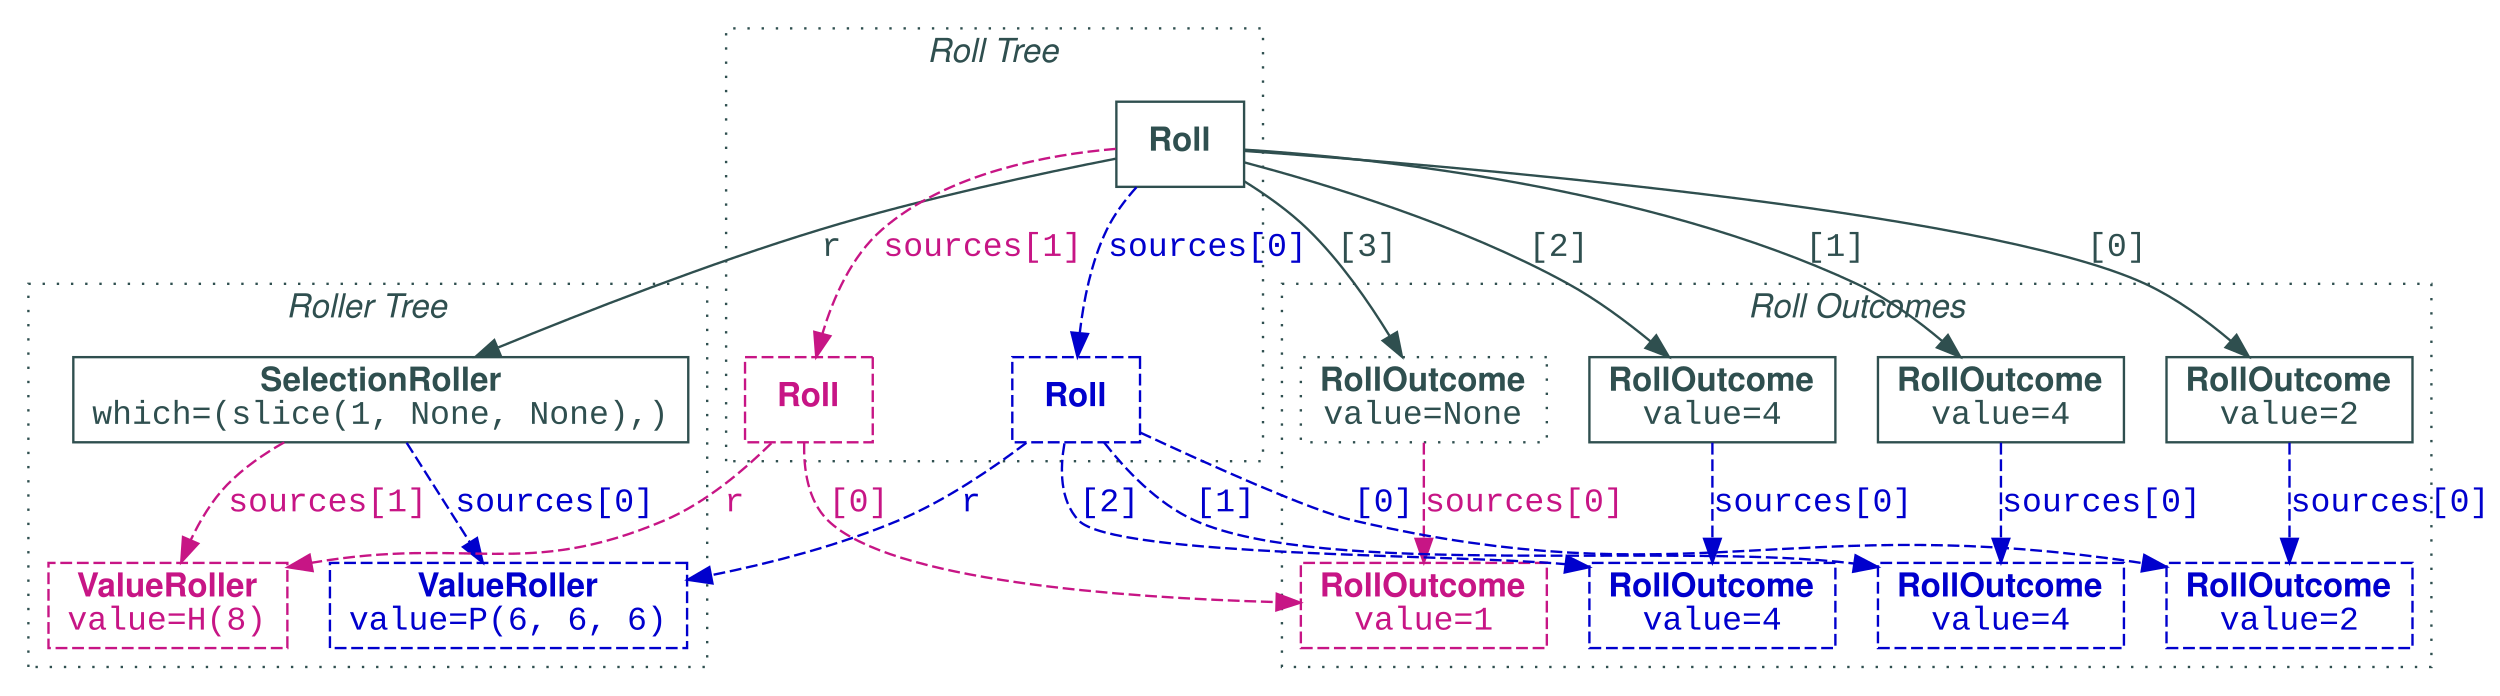
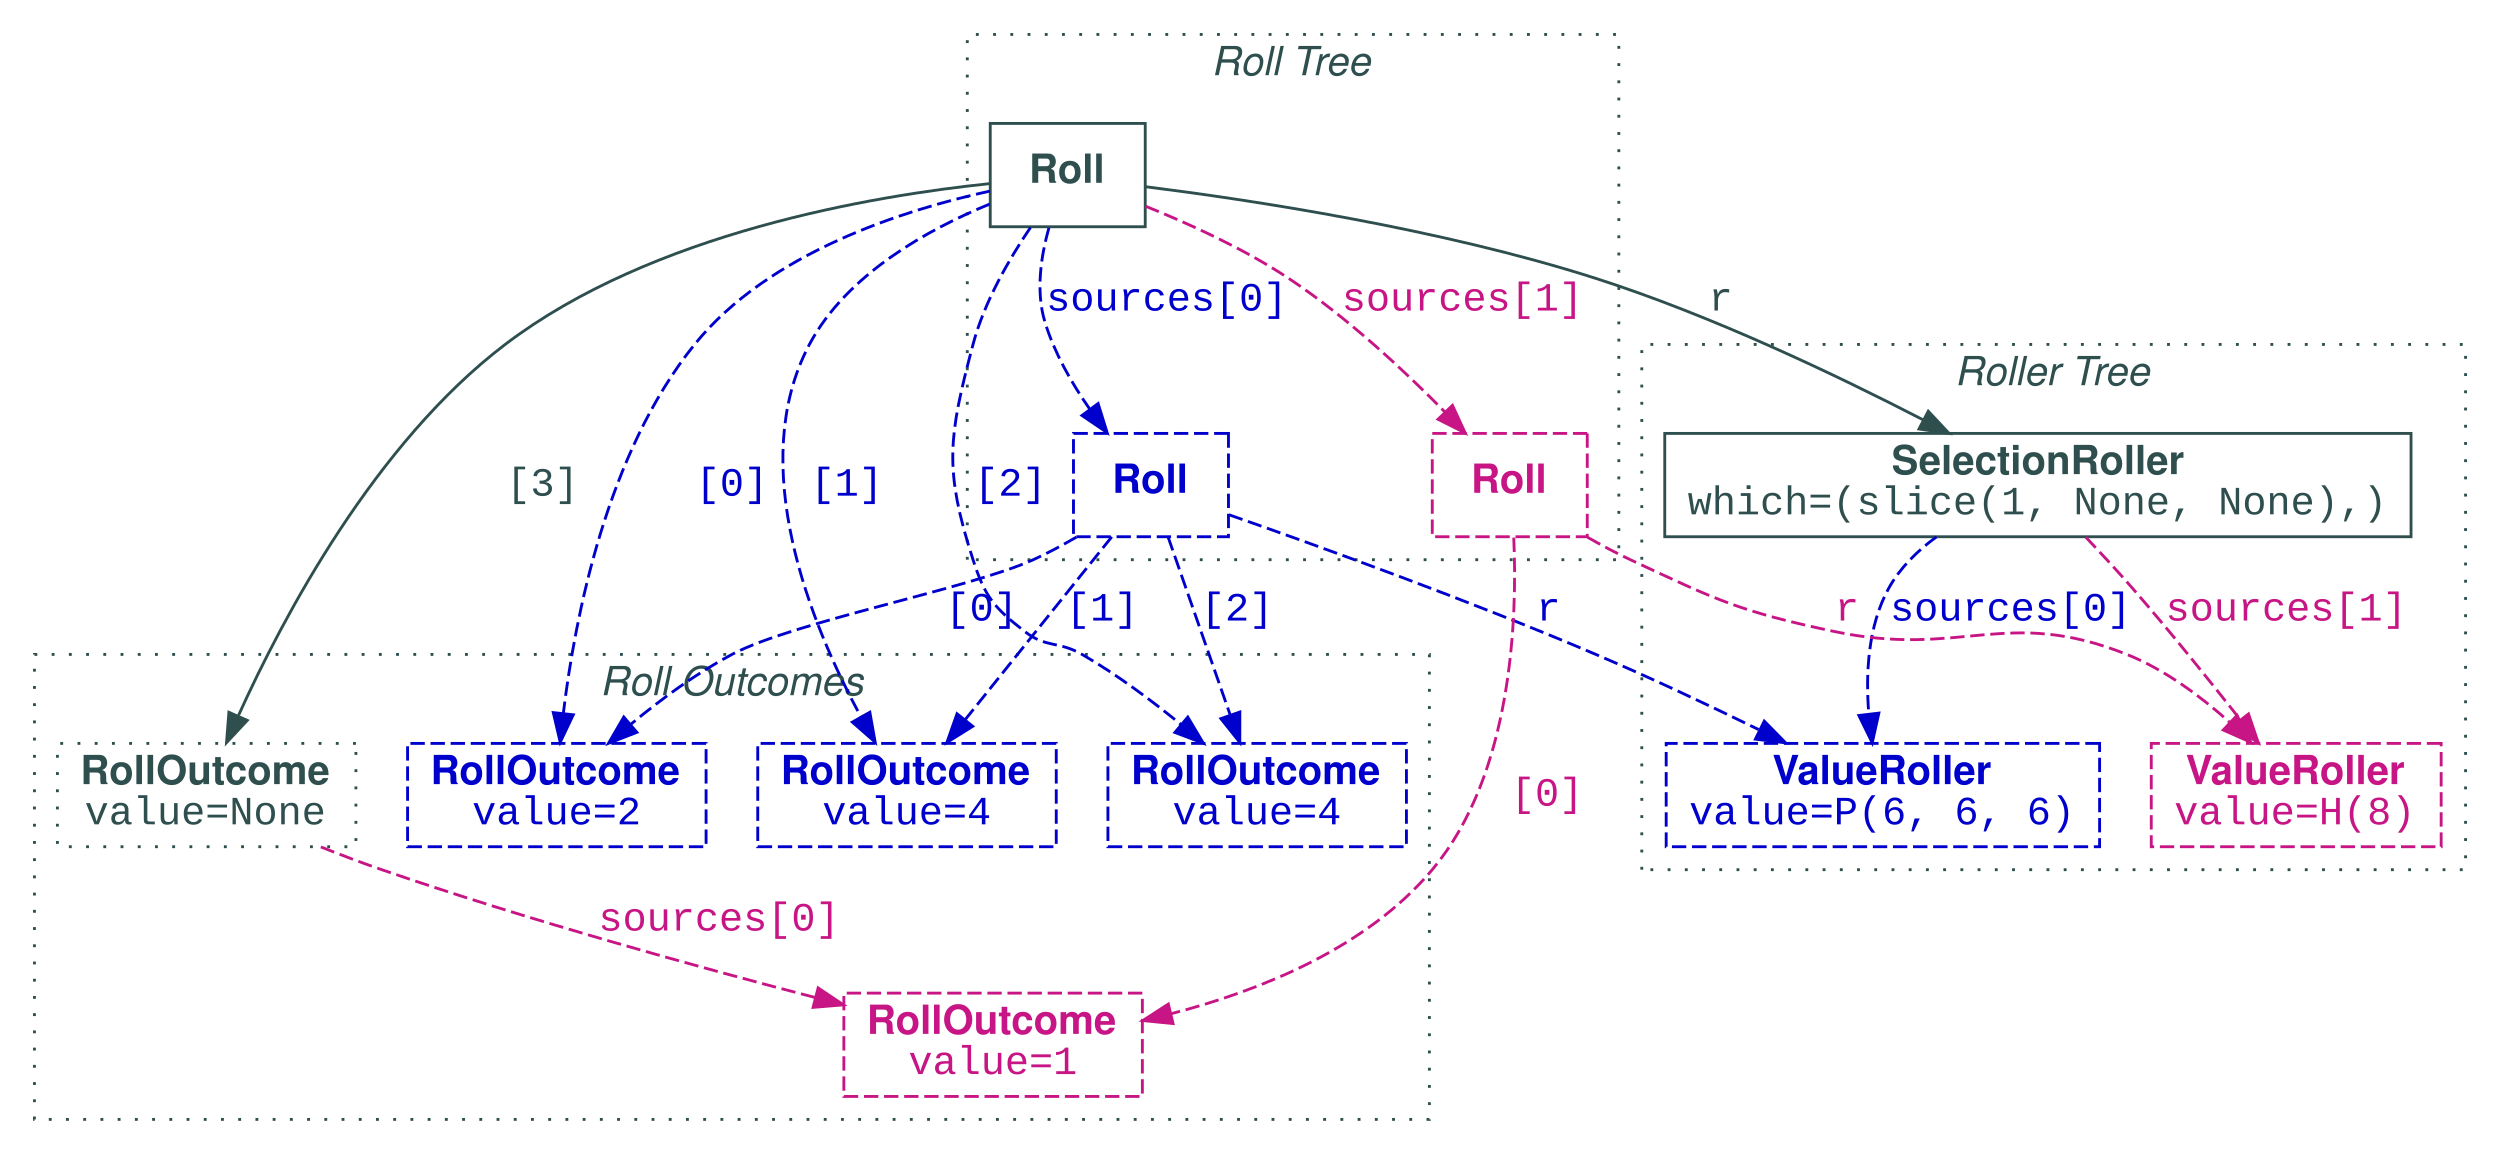
- <svg xmlns="http://www.w3.org/2000/svg" width="1057pt" height="294pt" viewBox="0.00 0.00 1057.00 294.00">
-   <g id="graph0" class="graph" transform="scale(1 1) rotate(0) translate(4 290)">
+ <svg xmlns="http://www.w3.org/2000/svg" width="871pt" height="402pt" viewBox="0.00 0.00 871.00 402.00">
+   <g id="graph0" class="graph" transform="scale(1 1) rotate(0) translate(4 398)">
    <g id="clust1" class="cluster">
-       <polygon fill="transparent" stroke="DarkSlateGray" stroke-dasharray="1,5" points="303,-95 303,-278 530,-278 530,-95 303,-95" />
-       <text text-anchor="start" x="388" y="-263.8" font-family="Helvetica,sans-Serif" font-style="italic" font-size="14.00" fill="DarkSlateGray">Roll Tree</text>
+       <polygon fill="transparent" stroke="DarkSlateGray" stroke-dasharray="1,5" points="333,-203 333,-386 560,-386 560,-203 333,-203" />
+       <text text-anchor="start" x="418" y="-371.8" font-family="Helvetica,sans-Serif" font-style="italic" font-size="14.00" fill="DarkSlateGray">Roll Tree</text>
    </g>
    <g id="clust2" class="cluster">
-       <polygon fill="transparent" stroke="DarkSlateGray" stroke-dasharray="1,5" points="8,-8 8,-170 295,-170 295,-8 8,-8" />
-       <text text-anchor="start" x="117" y="-155.8" font-family="Helvetica,sans-Serif" font-style="italic" font-size="14.00" fill="DarkSlateGray">Roller Tree</text>
+       <polygon fill="transparent" stroke="DarkSlateGray" stroke-dasharray="1,5" points="568,-95 568,-278 855,-278 855,-95 568,-95" />
+       <text text-anchor="start" x="677" y="-263.8" font-family="Helvetica,sans-Serif" font-style="italic" font-size="14.00" fill="DarkSlateGray">Roller Tree</text>
    </g>
    <g id="clust3" class="cluster">
-       <polygon fill="transparent" stroke="DarkSlateGray" stroke-dasharray="1,5" points="538,-8 538,-170 1024,-170 1024,-8 538,-8" />
-       <text text-anchor="start" x="735" y="-155.8" font-family="Helvetica,sans-Serif" font-style="italic" font-size="14.00" fill="DarkSlateGray">Roll Outcomes</text>
+       <polygon fill="transparent" stroke="DarkSlateGray" stroke-dasharray="1,5" points="8,-8 8,-170 494,-170 494,-8 8,-8" />
+       <text text-anchor="start" x="205" y="-155.8" font-family="Helvetica,sans-Serif" font-style="italic" font-size="14.00" fill="DarkSlateGray">Roll Outcomes</text>
    </g>
    <g id="node1" class="node">
-       <polygon fill="none" stroke="DarkSlateGray" points="522,-247 468,-247 468,-211 522,-211 522,-247" />
-       <text text-anchor="start" x="481.5" y="-226.3" font-family="Helvetica,sans-Serif" font-weight="bold" font-size="14.00" fill="DarkSlateGray">Roll</text>
+       <polygon fill="none" stroke="DarkSlateGray" points="395,-355 341,-355 341,-319 395,-319 395,-355" />
+       <text text-anchor="start" x="354.5" y="-334.3" font-family="Helvetica,sans-Serif" font-weight="bold" font-size="14.00" fill="DarkSlateGray">Roll</text>
    </g>
    <g id="node2" class="node">
-       <polygon fill="none" stroke="DarkSlateGray" points="287,-139 27,-139 27,-103 287,-103 287,-139" />
-       <text text-anchor="start" x="106" y="-124.8" font-family="Helvetica,sans-Serif" font-weight="bold" font-size="14.00" fill="DarkSlateGray">SelectionRoller</text>
-       <text text-anchor="start" x="35" y="-110.8" font-family="Courier New" font-size="14.00" fill="DarkSlateGray">which=(slice(1, None, None),)</text>
+       <polygon fill="none" stroke="DarkSlateGray" points="836,-247 576,-247 576,-211 836,-211 836,-247" />
+       <text text-anchor="start" x="655" y="-232.8" font-family="Helvetica,sans-Serif" font-weight="bold" font-size="14.00" fill="DarkSlateGray">SelectionRoller</text>
+       <text text-anchor="start" x="584" y="-218.8" font-family="Courier New" font-size="14.00" fill="DarkSlateGray">which=(slice(1, None, None),)</text>
    </g>
    <g id="edge1" class="edge">
-       <path fill="none" stroke="DarkSlateGray" d="M467.79,-222.92C437.15,-216.92 386,-206.09 343,-193 295.95,-178.68 243.74,-158.34 206.65,-143.1" />
-       <polygon fill="DarkSlateGray" stroke="DarkSlateGray" points="207.66,-139.73 197.08,-139.15 204.98,-146.2 207.66,-139.73" />
-       <text text-anchor="middle" x="347.5" y="-181.8" font-family="Courier New" font-size="14.00" fill="DarkSlateGray">r</text>
+       <path fill="none" stroke="DarkSlateGray" d="M395.02,-332.96C431.35,-328.4 497.65,-318.41 552,-301 592.15,-288.14 635.56,-267.45 666.03,-251.72" />
+       <polygon fill="DarkSlateGray" stroke="DarkSlateGray" points="667.81,-254.74 675.05,-247.01 664.57,-248.54 667.81,-254.74" />
+       <text text-anchor="middle" x="595.5" y="-289.8" font-family="Courier New" font-size="14.00" fill="DarkSlateGray">r</text>
    </g>
    <g id="node3" class="node">
-       <polygon fill="none" stroke="DarkSlateGray" points="1016,-139 912,-139 912,-103 1016,-103 1016,-139" />
-       <text text-anchor="start" x="920" y="-124.8" font-family="Helvetica,sans-Serif" font-weight="bold" font-size="14.00" fill="DarkSlateGray">RollOutcome</text>
-       <text text-anchor="start" x="934.5" y="-110.8" font-family="Courier New" font-size="14.00" fill="DarkSlateGray">value=2</text>
+       <polygon fill="none" stroke="MediumBlue" stroke-dasharray="5,2" points="242,-139 138,-139 138,-103 242,-103 242,-139" />
+       <text text-anchor="start" x="146" y="-124.8" font-family="Helvetica,sans-Serif" font-weight="bold" font-size="14.00" fill="MediumBlue">RollOutcome</text>
+       <text text-anchor="start" x="160.5" y="-110.8" font-family="Courier New" font-size="14.00" fill="MediumBlue">value=2</text>
    </g>
    <g id="edge2" class="edge">
-       <path fill="none" stroke="DarkSlateGray" d="M522.04,-226.19C601.74,-220.53 834.48,-201.66 903,-170 916.06,-163.96 928.84,-154.61 939.3,-145.76" />
-       <polygon fill="DarkSlateGray" stroke="DarkSlateGray" points="941.61,-148.39 946.81,-139.15 936.99,-143.13 941.61,-148.39" />
-       <text text-anchor="middle" x="891" y="-181.8" font-family="Courier New" font-size="14.00" fill="DarkSlateGray">[0]</text>
+       <path fill="none" stroke="MediumBlue" stroke-dasharray="5,2" d="M340.92,-331.43C311.06,-324.92 263.84,-310.02 238,-278 207.49,-240.19 196.32,-183.06 192.26,-149.44" />
+       <polygon fill="MediumBlue" stroke="MediumBlue" points="195.73,-148.97 191.18,-139.41 188.77,-149.72 195.73,-148.97" />
+       <text text-anchor="middle" x="251" y="-225.3" font-family="Courier New" font-size="14.00" fill="MediumBlue">[0]</text>
    </g>
    <g id="node4" class="node">
-       <polygon fill="none" stroke="DarkSlateGray" points="894,-139 790,-139 790,-103 894,-103 894,-139" />
-       <text text-anchor="start" x="798" y="-124.8" font-family="Helvetica,sans-Serif" font-weight="bold" font-size="14.00" fill="DarkSlateGray">RollOutcome</text>
-       <text text-anchor="start" x="812.5" y="-110.8" font-family="Courier New" font-size="14.00" fill="DarkSlateGray">value=4</text>
+       <polygon fill="none" stroke="MediumBlue" stroke-dasharray="5,2" points="364,-139 260,-139 260,-103 364,-103 364,-139" />
+       <text text-anchor="start" x="268" y="-124.8" font-family="Helvetica,sans-Serif" font-weight="bold" font-size="14.00" fill="MediumBlue">RollOutcome</text>
+       <text text-anchor="start" x="282.5" y="-110.8" font-family="Courier New" font-size="14.00" fill="MediumBlue">value=4</text>
    </g>
    <g id="edge3" class="edge">
-       <path fill="none" stroke="DarkSlateGray" d="M522.34,-226.72C574.85,-223.35 692.42,-211.41 781,-170 794.04,-163.91 806.81,-154.54 817.27,-145.7" />
-       <polygon fill="DarkSlateGray" stroke="DarkSlateGray" points="819.58,-148.33 824.79,-139.1 814.96,-143.07 819.58,-148.33" />
-       <text text-anchor="middle" x="772" y="-181.8" font-family="Courier New" font-size="14.00" fill="DarkSlateGray">[1]</text>
+       <path fill="none" stroke="MediumBlue" stroke-dasharray="5,2" d="M340.78,-326.89C319.34,-318.1 290.99,-302.46 278,-278 255.76,-236.11 278.44,-180.52 295.93,-148.27" />
+       <polygon fill="MediumBlue" stroke="MediumBlue" points="299.05,-149.86 300.91,-139.43 292.95,-146.42 299.05,-149.86" />
+       <text text-anchor="middle" x="291" y="-225.3" font-family="Courier New" font-size="14.00" fill="MediumBlue">[1]</text>
    </g>
    <g id="node5" class="node">
-       <polygon fill="none" stroke="DarkSlateGray" points="772,-139 668,-139 668,-103 772,-103 772,-139" />
-       <text text-anchor="start" x="676" y="-124.8" font-family="Helvetica,sans-Serif" font-weight="bold" font-size="14.00" fill="DarkSlateGray">RollOutcome</text>
-       <text text-anchor="start" x="690.5" y="-110.8" font-family="Courier New" font-size="14.00" fill="DarkSlateGray">value=4</text>
+       <polygon fill="none" stroke="MediumBlue" stroke-dasharray="5,2" points="486,-139 382,-139 382,-103 486,-103 486,-139" />
+       <text text-anchor="start" x="390" y="-124.8" font-family="Helvetica,sans-Serif" font-weight="bold" font-size="14.00" fill="MediumBlue">RollOutcome</text>
+       <text text-anchor="start" x="404.5" y="-110.8" font-family="Courier New" font-size="14.00" fill="MediumBlue">value=4</text>
    </g>
    <g id="edge4" class="edge">
-       <path fill="none" stroke="DarkSlateGray" d="M522.27,-221.3C555.78,-212.42 613.76,-194.91 659,-170 671.2,-163.28 683.5,-154.16 693.82,-145.68" />
-       <polygon fill="DarkSlateGray" stroke="DarkSlateGray" points="696.26,-148.2 701.63,-139.07 691.74,-142.85 696.26,-148.2" />
-       <text text-anchor="middle" x="655" y="-181.8" font-family="Courier New" font-size="14.00" fill="DarkSlateGray">[2]</text>
+       <path fill="none" stroke="MediumBlue" stroke-dasharray="5,2" d="M355.03,-318.76C347.56,-307.74 338.91,-292.78 335,-278 326.47,-245.78 324.77,-234.72 335,-203 339.2,-189.97 342.21,-186.43 353,-178 360.54,-172.1 364.71,-174.79 373,-170 384.97,-163.09 397.14,-154.01 407.43,-145.61" />
+       <polygon fill="MediumBlue" stroke="MediumBlue" points="409.82,-148.17 415.24,-139.07 405.33,-142.81 409.82,-148.17" />
+       <text text-anchor="middle" x="348" y="-225.3" font-family="Courier New" font-size="14.00" fill="MediumBlue">[2]</text>
    </g>
    <g id="node6" class="node">
-       <polygon fill="none" stroke="DarkSlateGray" stroke-dasharray="1,5" points="650,-139 546,-139 546,-103 650,-103 650,-139" />
-       <text text-anchor="start" x="554" y="-124.8" font-family="Helvetica,sans-Serif" font-weight="bold" font-size="14.00" fill="DarkSlateGray">RollOutcome</text>
-       <text text-anchor="start" x="555.5" y="-110.8" font-family="Courier New" font-size="14.00" fill="DarkSlateGray">value=None</text>
+       <polygon fill="none" stroke="DarkSlateGray" stroke-dasharray="1,5" points="120,-139 16,-139 16,-103 120,-103 120,-139" />
+       <text text-anchor="start" x="24" y="-124.8" font-family="Helvetica,sans-Serif" font-weight="bold" font-size="14.00" fill="DarkSlateGray">RollOutcome</text>
+       <text text-anchor="start" x="25.5" y="-110.8" font-family="Courier New" font-size="14.00" fill="DarkSlateGray">value=None</text>
    </g>
    <g id="edge5" class="edge">
-       <path fill="none" stroke="DarkSlateGray" d="M522.07,-213.35C531.19,-207.69 541.07,-200.71 549,-193 562.57,-179.82 574.68,-162.36 583.47,-148.05" />
-       <polygon fill="DarkSlateGray" stroke="DarkSlateGray" points="586.64,-149.56 588.74,-139.18 580.62,-145.98 586.64,-149.56" />
-       <text text-anchor="middle" x="574" y="-181.8" font-family="Courier New" font-size="14.00" fill="DarkSlateGray">[3]</text>
+       <path fill="none" stroke="DarkSlateGray" d="M340.89,-334.03C300.36,-329.84 223.27,-316.99 172,-278 126.72,-243.57 94.8,-183.45 79.1,-148.76" />
+       <polygon fill="DarkSlateGray" stroke="DarkSlateGray" points="82.15,-147.02 74.92,-139.28 75.75,-149.84 82.15,-147.02" />
+       <text text-anchor="middle" x="185" y="-225.3" font-family="Courier New" font-size="14.00" fill="DarkSlateGray">[3]</text>
    </g>
    <g id="node7" class="node">
-       <polygon fill="none" stroke="MediumBlue" stroke-dasharray="5,2" points="478,-139 424,-139 424,-103 478,-103 478,-139" />
-       <text text-anchor="start" x="437.5" y="-118.3" font-family="Helvetica,sans-Serif" font-weight="bold" font-size="14.00" fill="MediumBlue">Roll</text>
+       <polygon fill="none" stroke="MediumBlue" stroke-dasharray="5,2" points="424,-247 370,-247 370,-211 424,-211 424,-247" />
+       <text text-anchor="start" x="383.5" y="-226.3" font-family="Helvetica,sans-Serif" font-weight="bold" font-size="14.00" fill="MediumBlue">Roll</text>
    </g>
    <g id="edge12" class="edge">
-       <path fill="none" stroke="MediumBlue" stroke-dasharray="5,2" d="M476.51,-210.86C471.77,-205.57 467.13,-199.42 464,-193 457.42,-179.49 454.15,-163.05 452.54,-149.4" />
-       <polygon fill="MediumBlue" stroke="MediumBlue" points="456,-148.78 451.57,-139.15 449.03,-149.44 456,-148.78" />
-       <text text-anchor="middle" x="506.5" y="-181.8" font-family="Courier New" font-size="14.00" fill="MediumBlue">sources[0]</text>
+       <path fill="none" stroke="MediumBlue" stroke-dasharray="5,2" d="M361.44,-318.62C358.7,-308.89 356.81,-296.61 360,-286 363.25,-275.18 369.35,-264.51 375.68,-255.45" />
+       <polygon fill="MediumBlue" stroke="MediumBlue" points="378.58,-257.41 381.72,-247.29 372.95,-253.24 378.58,-257.41" />
+       <text text-anchor="middle" x="402.5" y="-289.8" font-family="Courier New" font-size="14.00" fill="MediumBlue">sources[0]</text>
    </g>
-     <g id="node12" class="node">
-       <polygon fill="none" stroke="MediumVioletRed" stroke-dasharray="5,2" points="365,-139 311,-139 311,-103 365,-103 365,-139" />
-       <text text-anchor="start" x="324.5" y="-118.3" font-family="Helvetica,sans-Serif" font-weight="bold" font-size="14.00" fill="MediumVioletRed">Roll</text>
+     <g id="node9" class="node">
+       <polygon fill="none" stroke="MediumVioletRed" stroke-dasharray="5,2" points="549,-247 495,-247 495,-211 549,-211 549,-247" />
+       <text text-anchor="start" x="508.5" y="-226.3" font-family="Helvetica,sans-Serif" font-weight="bold" font-size="14.00" fill="MediumVioletRed">Roll</text>
    </g>
    <g id="edge13" class="edge">
-       <path fill="none" stroke="MediumVioletRed" stroke-dasharray="5,2" d="M467.74,-227.06C439.85,-224.72 396.77,-217.11 369,-193 355.96,-181.68 348.21,-163.86 343.71,-148.9" />
-       <polygon fill="MediumVioletRed" stroke="MediumVioletRed" points="347.06,-147.88 341.1,-139.12 340.3,-149.69 347.06,-147.88" />
-       <text text-anchor="middle" x="411.5" y="-181.8" font-family="Courier New" font-size="14.00" fill="MediumVioletRed">sources[1]</text>
+       <path fill="none" stroke="MediumVioletRed" stroke-dasharray="5,2" d="M395.11,-326.15C410.39,-320 429.46,-311.31 445,-301 465,-287.73 484.85,-269.27 499.38,-254.5" />
+       <polygon fill="MediumVioletRed" stroke="MediumVioletRed" points="502.04,-256.78 506.47,-247.16 497,-251.92 502.04,-256.78" />
+       <text text-anchor="middle" x="505.5" y="-289.8" font-family="Courier New" font-size="14.00" fill="MediumVioletRed">sources[1]</text>
    </g>
    <g id="node8" class="node">
-       <polygon fill="none" stroke="MediumBlue" stroke-dasharray="5,2" points="286.5,-52 135.5,-52 135.5,-16 286.5,-16 286.5,-52" />
-       <text text-anchor="start" x="172.5" y="-37.8" font-family="Helvetica,sans-Serif" font-weight="bold" font-size="14.00" fill="MediumBlue">ValueRoller</text>
-       <text text-anchor="start" x="143.5" y="-23.8" font-family="Courier New" font-size="14.00" fill="MediumBlue">value=P(6, 6, 6)</text>
+       <polygon fill="none" stroke="MediumBlue" stroke-dasharray="5,2" points="727.5,-139 576.5,-139 576.5,-103 727.5,-103 727.5,-139" />
+       <text text-anchor="start" x="613.5" y="-124.8" font-family="Helvetica,sans-Serif" font-weight="bold" font-size="14.00" fill="MediumBlue">ValueRoller</text>
+       <text text-anchor="start" x="584.5" y="-110.8" font-family="Courier New" font-size="14.00" fill="MediumBlue">value=P(6, 6, 6)</text>
    </g>
    <g id="edge14" class="edge">
-       <path fill="none" stroke="MediumBlue" stroke-dasharray="5,2" d="M167.93,-102.8C175.61,-90.7 186.03,-74.3 194.69,-60.67" />
-       <polygon fill="MediumBlue" stroke="MediumBlue" points="197.68,-62.49 200.09,-52.18 191.77,-58.74 197.68,-62.49" />
-       <text text-anchor="middle" x="230.5" y="-73.8" font-family="Courier New" font-size="14.00" fill="MediumBlue">sources[0]</text>
+       <path fill="none" stroke="MediumBlue" stroke-dasharray="5,2" d="M670.68,-210.97C664.03,-206.11 657.94,-200.15 654,-193 646.75,-179.83 645.95,-163.1 647.1,-149.19" />
+       <polygon fill="MediumBlue" stroke="MediumBlue" points="650.59,-149.55 648.29,-139.21 643.63,-148.72 650.59,-149.55" />
+       <text text-anchor="middle" x="696.5" y="-181.8" font-family="Courier New" font-size="14.00" fill="MediumBlue">sources[0]</text>
    </g>
-     <g id="node13" class="node">
-       <polygon fill="none" stroke="MediumVioletRed" stroke-dasharray="5,2" points="117.5,-52 16.5,-52 16.5,-16 117.5,-16 117.5,-52" />
-       <text text-anchor="start" x="28.5" y="-37.8" font-family="Helvetica,sans-Serif" font-weight="bold" font-size="14.00" fill="MediumVioletRed">ValueRoller</text>
-       <text text-anchor="start" x="24.5" y="-23.8" font-family="Courier New" font-size="14.00" fill="MediumVioletRed">value=H(8)</text>
+     <g id="node10" class="node">
+       <polygon fill="none" stroke="MediumVioletRed" stroke-dasharray="5,2" points="846.5,-139 745.5,-139 745.5,-103 846.5,-103 846.5,-139" />
+       <text text-anchor="start" x="757.5" y="-124.8" font-family="Helvetica,sans-Serif" font-weight="bold" font-size="14.00" fill="MediumVioletRed">ValueRoller</text>
+       <text text-anchor="start" x="753.5" y="-110.8" font-family="Courier New" font-size="14.00" fill="MediumVioletRed">value=H(8)</text>
    </g>
    <g id="edge15" class="edge">
-       <path fill="none" stroke="MediumVioletRed" stroke-dasharray="5,2" d="M116.18,-102.98C107.49,-98.07 98.87,-92.08 92,-85 85.59,-78.39 80.5,-69.81 76.62,-61.63" />
-       <polygon fill="MediumVioletRed" stroke="MediumVioletRed" points="79.8,-60.16 72.64,-52.36 73.37,-62.93 79.8,-60.16" />
-       <text text-anchor="middle" x="134.5" y="-73.8" font-family="Courier New" font-size="14.00" fill="MediumVioletRed">sources[1]</text>
+       <path fill="none" stroke="MediumVioletRed" stroke-dasharray="5,2" d="M722.73,-210.81C728.03,-205.21 733.85,-198.92 739,-193 751.89,-178.19 765.69,-161.03 776.49,-147.3" />
+       <polygon fill="MediumVioletRed" stroke="MediumVioletRed" points="779.38,-149.27 782.78,-139.24 773.87,-144.96 779.38,-149.27" />
+       <text text-anchor="middle" x="792.5" y="-181.8" font-family="Courier New" font-size="14.00" fill="MediumVioletRed">sources[1]</text>
    </g>
-     <g id="node9" class="node">
-       <polygon fill="none" stroke="MediumBlue" stroke-dasharray="5,2" points="1016,-52 912,-52 912,-16 1016,-16 1016,-52" />
-       <text text-anchor="start" x="920" y="-37.8" font-family="Helvetica,sans-Serif" font-weight="bold" font-size="14.00" fill="MediumBlue">RollOutcome</text>
-       <text text-anchor="start" x="934.5" y="-23.8" font-family="Courier New" font-size="14.00" fill="MediumBlue">value=2</text>
+     <g id="node11" class="node">
+       <polygon fill="none" stroke="MediumVioletRed" stroke-dasharray="5,2" points="394,-52 290,-52 290,-16 394,-16 394,-52" />
+       <text text-anchor="start" x="298" y="-37.8" font-family="Helvetica,sans-Serif" font-weight="bold" font-size="14.00" fill="MediumVioletRed">RollOutcome</text>
+       <text text-anchor="start" x="312.5" y="-23.8" font-family="Courier New" font-size="14.00" fill="MediumVioletRed">value=1</text>
    </g>
    <g id="edge16" class="edge">
-       <path fill="none" stroke="MediumBlue" stroke-dasharray="5,2" d="M964,-102.8C964,-91.16 964,-75.55 964,-62.24" />
-       <polygon fill="MediumBlue" stroke="MediumBlue" points="967.5,-62.18 964,-52.18 960.5,-62.18 967.5,-62.18" />
-       <text text-anchor="middle" x="1006.5" y="-73.8" font-family="Courier New" font-size="14.00" fill="MediumBlue">sources[0]</text>
+       <path fill="none" stroke="MediumVioletRed" stroke-dasharray="5,2" d="M107.78,-102.93C114.8,-100.14 122.07,-97.39 129,-95 179.21,-77.7 237.3,-61.59 280.12,-50.43" />
+       <polygon fill="MediumVioletRed" stroke="MediumVioletRed" points="281.04,-53.81 289.84,-47.91 279.28,-47.03 281.04,-53.81" />
+       <text text-anchor="middle" x="246.5" y="-73.8" font-family="Courier New" font-size="14.00" fill="MediumVioletRed">sources[0]</text>
    </g>
-     <g id="node10" class="node">
-       <polygon fill="none" stroke="MediumBlue" stroke-dasharray="5,2" points="894,-52 790,-52 790,-16 894,-16 894,-52" />
-       <text text-anchor="start" x="798" y="-37.8" font-family="Helvetica,sans-Serif" font-weight="bold" font-size="14.00" fill="MediumBlue">RollOutcome</text>
-       <text text-anchor="start" x="812.5" y="-23.8" font-family="Courier New" font-size="14.00" fill="MediumBlue">value=4</text>
+     <g id="edge7" class="edge">
+       <path fill="none" stroke="MediumBlue" stroke-dasharray="5,2" d="M371.05,-210.89C366.16,-208.04 361.01,-205.27 356,-203 333.73,-192.89 272.63,-181.42 251,-170 238.59,-163.45 226.18,-154.28 215.82,-145.71" />
+       <polygon fill="MediumBlue" stroke="MediumBlue" points="217.88,-142.86 208,-139.03 213.33,-148.19 217.88,-142.86" />
+       <text text-anchor="middle" x="338" y="-181.8" font-family="Courier New" font-size="14.00" fill="MediumBlue">[0]</text>
    </g>
-     <g id="edge17" class="edge">
-       <path fill="none" stroke="MediumBlue" stroke-dasharray="5,2" d="M842,-102.8C842,-91.16 842,-75.55 842,-62.24" />
-       <polygon fill="MediumBlue" stroke="MediumBlue" points="845.5,-62.18 842,-52.18 838.5,-62.18 845.5,-62.18" />
-       <text text-anchor="middle" x="884.5" y="-73.8" font-family="Courier New" font-size="14.00" fill="MediumBlue">sources[0]</text>
+     <g id="edge8" class="edge">
+       <path fill="none" stroke="MediumBlue" stroke-dasharray="5,2" d="M383.34,-210.97C369.55,-193.76 348.07,-166.98 332.28,-147.29" />
+       <polygon fill="MediumBlue" stroke="MediumBlue" points="334.89,-144.95 325.91,-139.34 329.43,-149.33 334.89,-144.95" />
+       <text text-anchor="middle" x="380" y="-181.8" font-family="Courier New" font-size="14.00" fill="MediumBlue">[1]</text>
    </g>
-     <g id="node11" class="node">
-       <polygon fill="none" stroke="MediumBlue" stroke-dasharray="5,2" points="772,-52 668,-52 668,-16 772,-16 772,-52" />
-       <text text-anchor="start" x="676" y="-37.8" font-family="Helvetica,sans-Serif" font-weight="bold" font-size="14.00" fill="MediumBlue">RollOutcome</text>
-       <text text-anchor="start" x="690.5" y="-23.8" font-family="Courier New" font-size="14.00" fill="MediumBlue">value=4</text>
-     </g>
-     <g id="edge18" class="edge">
-       <path fill="none" stroke="MediumBlue" stroke-dasharray="5,2" d="M720,-102.8C720,-91.16 720,-75.55 720,-62.24" />
-       <polygon fill="MediumBlue" stroke="MediumBlue" points="723.5,-62.18 720,-52.18 716.5,-62.18 723.5,-62.18" />
-       <text text-anchor="middle" x="762.5" y="-73.8" font-family="Courier New" font-size="14.00" fill="MediumBlue">sources[0]</text>
-     </g>
-     <g id="node14" class="node">
-       <polygon fill="none" stroke="MediumVioletRed" stroke-dasharray="5,2" points="650,-52 546,-52 546,-16 650,-16 650,-52" />
-       <text text-anchor="start" x="554" y="-37.8" font-family="Helvetica,sans-Serif" font-weight="bold" font-size="14.00" fill="MediumVioletRed">RollOutcome</text>
-       <text text-anchor="start" x="568.5" y="-23.8" font-family="Courier New" font-size="14.00" fill="MediumVioletRed">value=1</text>
-     </g>
-     <g id="edge19" class="edge">
-       <path fill="none" stroke="MediumVioletRed" stroke-dasharray="5,2" d="M598,-102.8C598,-91.16 598,-75.55 598,-62.24" />
-       <polygon fill="MediumVioletRed" stroke="MediumVioletRed" points="601.5,-62.18 598,-52.18 594.5,-62.18 601.5,-62.18" />
-       <text text-anchor="middle" x="640.5" y="-73.8" font-family="Courier New" font-size="14.00" fill="MediumVioletRed">sources[0]</text>
+     <g id="edge9" class="edge">
+       <path fill="none" stroke="MediumBlue" stroke-dasharray="5,2" d="M402.94,-210.97C408.79,-194.22 417.8,-168.41 424.61,-148.89" />
+       <polygon fill="MediumBlue" stroke="MediumBlue" points="427.96,-149.94 427.95,-139.34 421.35,-147.63 427.96,-149.94" />
+       <text text-anchor="middle" x="427" y="-181.8" font-family="Courier New" font-size="14.00" fill="MediumBlue">[2]</text>
    </g>
    <g id="edge6" class="edge">
-       <path fill="none" stroke="MediumBlue" stroke-dasharray="5,2" d="M429.94,-102.78C415.56,-91.85 395.62,-78.26 376,-70 351.11,-59.52 322.74,-52.05 296.63,-46.78" />
-       <polygon fill="MediumBlue" stroke="MediumBlue" points="297.23,-43.33 286.75,-44.87 295.9,-50.2 297.23,-43.33" />
-       <text text-anchor="middle" x="406.5" y="-73.8" font-family="Courier New" font-size="14.00" fill="MediumBlue">r</text>
-     </g>
-     <g id="edge7" class="edge">
-       <path fill="none" stroke="MediumBlue" stroke-dasharray="5,2" d="M478.11,-107.1C506.78,-93.71 550.25,-74.13 568,-70 710.1,-36.91 753.99,-74.47 902.02,-51.89" />
-       <polygon fill="MediumBlue" stroke="MediumBlue" points="902.6,-55.35 911.92,-50.32 901.5,-48.43 902.6,-55.35" />
-       <text text-anchor="middle" x="581" y="-73.8" font-family="Courier New" font-size="14.00" fill="MediumBlue">[0]</text>
-     </g>
-     <g id="edge8" class="edge">
-       <path fill="none" stroke="MediumBlue" stroke-dasharray="5,2" d="M462.85,-102.87C471.86,-91.37 485.34,-77.08 501,-70 555.26,-45.46 705.21,-60.89 779.9,-51.74" />
-       <polygon fill="MediumBlue" stroke="MediumBlue" points="780.53,-55.19 789.92,-50.28 779.52,-48.26 780.53,-55.19" />
-       <text text-anchor="middle" x="514" y="-73.8" font-family="Courier New" font-size="14.00" fill="MediumBlue">[1]</text>
-     </g>
-     <g id="edge9" class="edge">
-       <path fill="none" stroke="MediumBlue" stroke-dasharray="5,2" d="M446.05,-102.55C444.15,-91.8 444.05,-78.5 452,-70 466.51,-54.49 610.27,-55.77 657.82,-51.47" />
-       <polygon fill="MediumBlue" stroke="MediumBlue" points="658.42,-54.92 667.9,-50.2 657.55,-47.97 658.42,-54.92" />
-       <text text-anchor="middle" x="465" y="-73.8" font-family="Courier New" font-size="14.00" fill="MediumBlue">[2]</text>
+       <path fill="none" stroke="MediumBlue" stroke-dasharray="5,2" d="M424.17,-218.66C455.35,-207.76 507.86,-188.81 552,-170 570.83,-161.97 591.27,-152.34 608.73,-143.81" />
+       <polygon fill="MediumBlue" stroke="MediumBlue" points="610.67,-146.76 618.1,-139.2 607.58,-140.48 610.67,-146.76" />
+       <text text-anchor="middle" x="535.5" y="-181.8" font-family="Courier New" font-size="14.00" fill="MediumBlue">r</text>
    </g>
    <g id="edge10" class="edge">
-       <path fill="none" stroke="MediumVioletRed" stroke-dasharray="5,2" d="M322.15,-102.64C310.75,-91.36 294.39,-77.4 277,-70 217.73,-44.76 194.45,-63.45 127.87,-52.08" />
-       <polygon fill="MediumVioletRed" stroke="MediumVioletRed" points="128.19,-48.58 117.72,-50.18 126.9,-55.46 128.19,-48.58" />
-       <text text-anchor="middle" x="306.5" y="-73.8" font-family="Courier New" font-size="14.00" fill="MediumVioletRed">r</text>
+       <path fill="none" stroke="MediumVioletRed" stroke-dasharray="5,2" d="M549.14,-210.79C554,-208.02 559.08,-205.3 564,-203 594.3,-188.82 602.27,-184.92 635,-178 679.49,-168.59 694.78,-186.89 737,-170 750.16,-164.74 762.65,-155.45 772.72,-146.44" />
+       <polygon fill="MediumVioletRed" stroke="MediumVioletRed" points="775.37,-148.76 780.25,-139.36 770.57,-143.66 775.37,-148.76" />
+       <text text-anchor="middle" x="639.5" y="-181.8" font-family="Courier New" font-size="14.00" fill="MediumVioletRed">r</text>
    </g>
    <g id="edge11" class="edge">
-       <path fill="none" stroke="MediumVioletRed" stroke-dasharray="5,2" d="M336,-102.86C335.74,-91.95 337.46,-78.37 346,-70 372.1,-44.44 469.67,-37.3 535.46,-35.44" />
-       <polygon fill="MediumVioletRed" stroke="MediumVioletRed" points="535.82,-38.94 545.73,-35.19 535.65,-31.94 535.82,-38.94" />
-       <text text-anchor="middle" x="359" y="-73.8" font-family="Courier New" font-size="14.00" fill="MediumVioletRed">[0]</text>
+       <path fill="none" stroke="MediumVioletRed" stroke-dasharray="5,2" d="M523.39,-210.69C524.65,-182.97 523.04,-128.38 495,-95 472.31,-67.99 435.86,-53.08 404.22,-44.87" />
+       <polygon fill="MediumVioletRed" stroke="MediumVioletRed" points="404.69,-41.39 394.15,-42.44 403.05,-48.19 404.69,-41.39" />
+       <text text-anchor="middle" x="535" y="-117.3" font-family="Courier New" font-size="14.00" fill="MediumVioletRed">[0]</text>
    </g>
  </g>
</svg>
